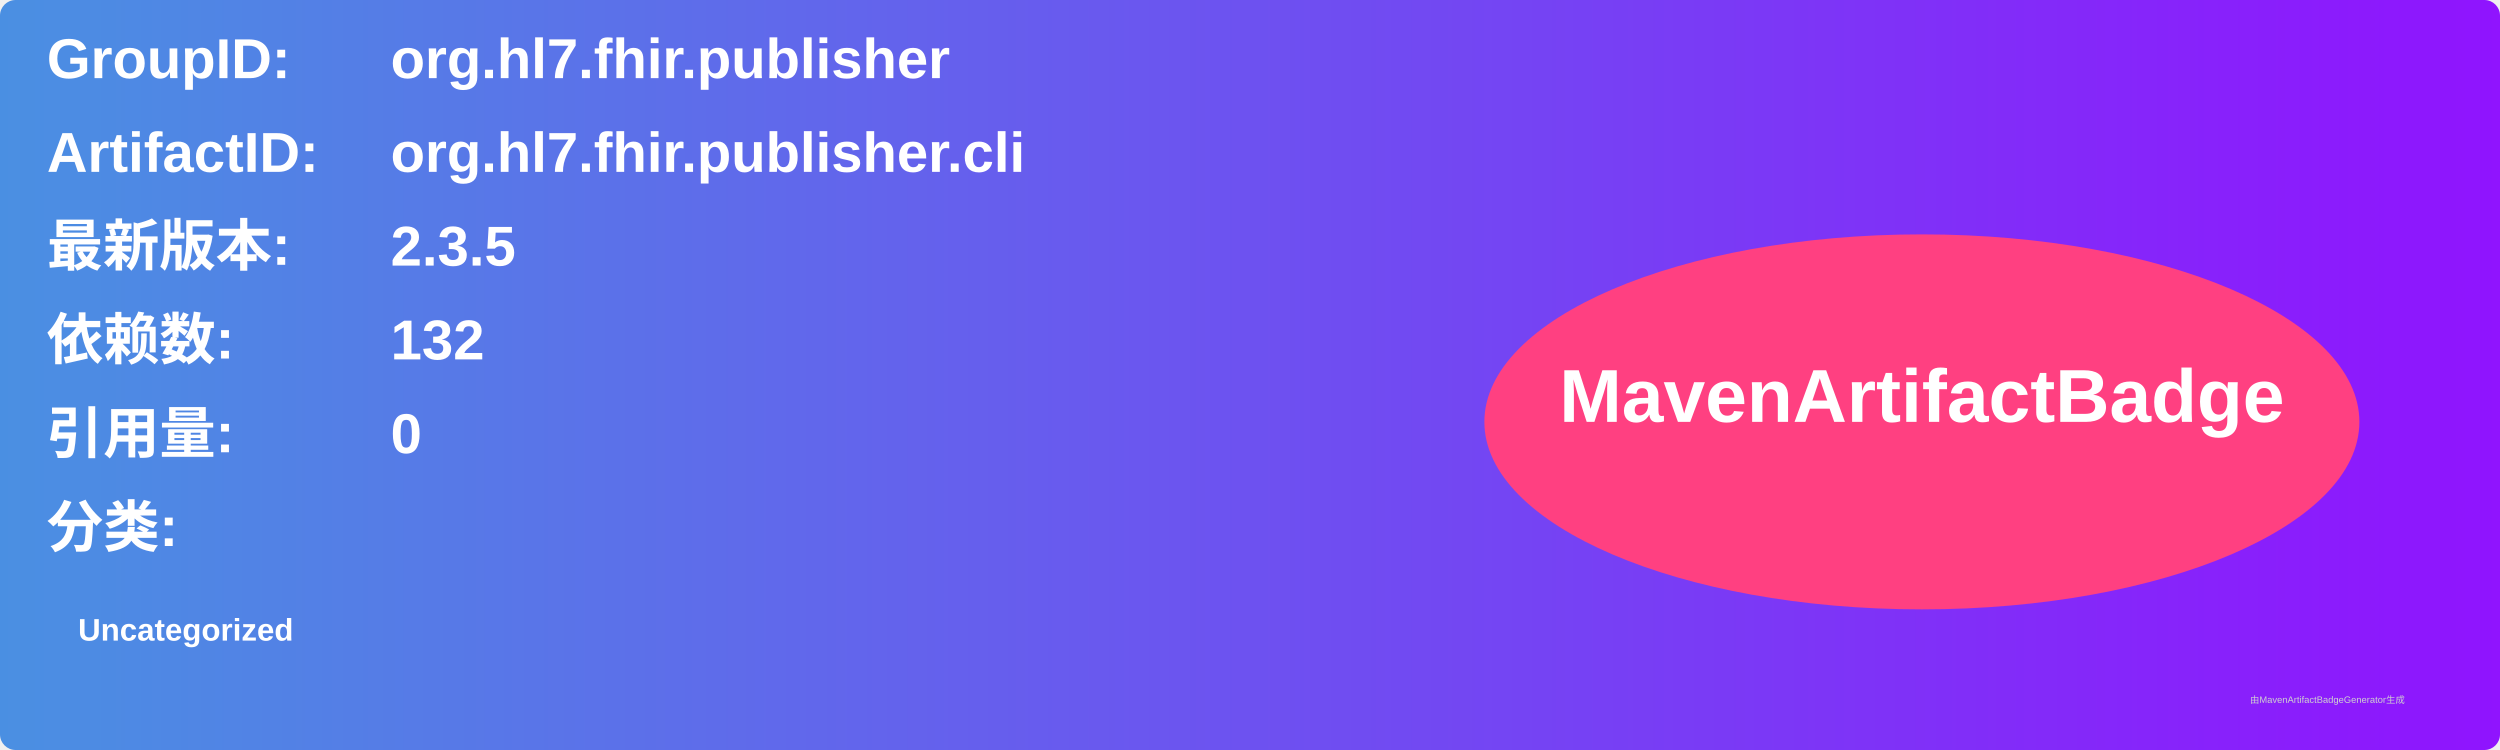
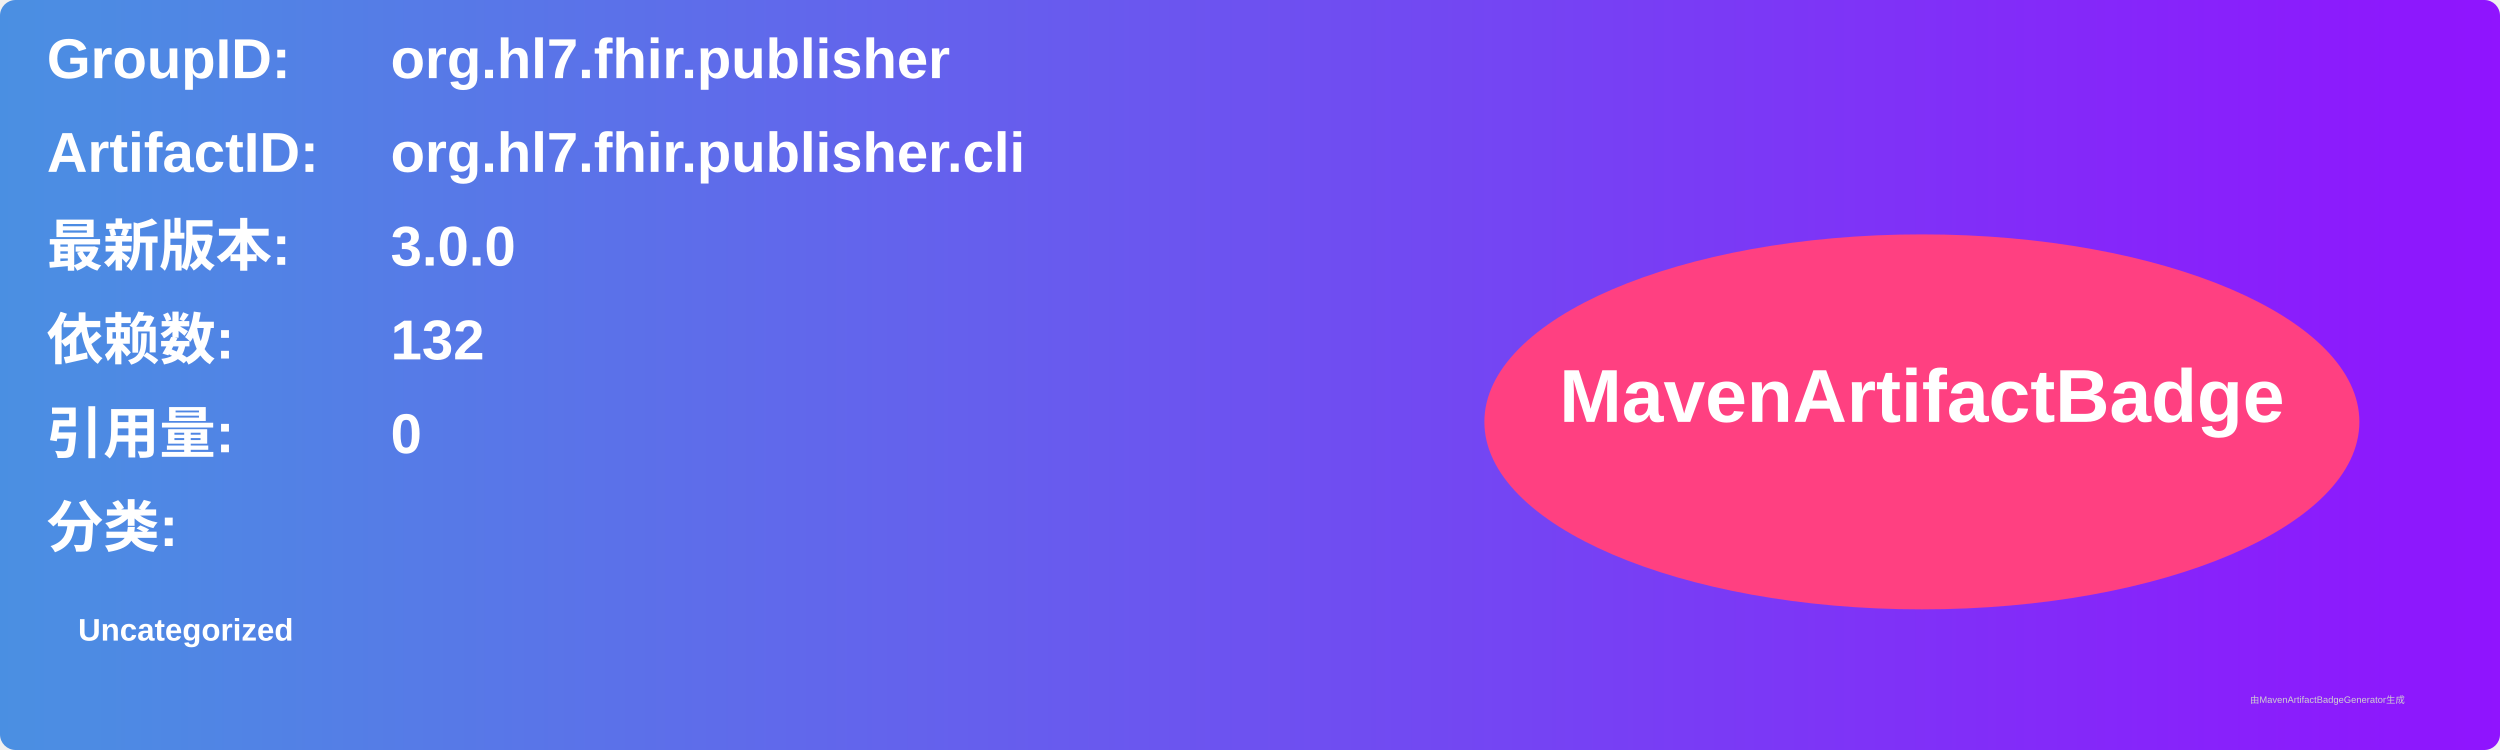
<svg xmlns="http://www.w3.org/2000/svg" width="800" height="240" viewBox="0 0 800 240">
  <linearGradient id="grad" x1="0%" y1="0%" x2="100%" y2="0%">
    <stop offset="0%" stop-color="#4a90e2" />
    <stop offset="100%" stop-color="#9013fe" />
  </linearGradient>
  <rect width="100%" height="100%" rx="5" ry="5" fill="url(#grad)" />
  <g transform="translate(15, 15)">
    <text x="0" y="10" font-family="Arial" font-size="18" fill="white" font-weight="bold" width="260">GroupID:</text>
    <text x="110" y="10" font-family="Arial" font-size="18" fill="white" font-weight="bold" width="460">org.hl7.fhir.publisher</text>
    <text x="0" y="40" font-family="Arial" font-size="18" fill="white" font-weight="bold" width="260">ArtifactID:</text>
    <text x="110" y="40" font-family="Arial" font-size="18" fill="white" font-weight="bold" width="460">org.hl7.fhir.publisher.cli</text>
    <text x="0" y="70" font-family="Arial" font-size="18" fill="white" font-weight="bold">最新版本:</text>
    <text x="110" y="70" font-family="Arial" font-size="18" fill="white" font-weight="bold">
-       <tspan font-weight="bold">2.3.5</tspan>
+       <tspan font-weight="bold">3.0.0</tspan>
    </text>
    <text x="0" y="100" font-family="Arial" font-size="18" fill="white" font-weight="bold">依赖数: </text>
    <text x="110" y="100" font-family="Arial" font-size="18" fill="white">
      <tspan font-weight="bold">132</tspan>
    </text>
    <text x="0" y="130" font-family="Arial" font-size="18" fill="white" font-weight="bold">引用量: </text>
    <text x="110" y="130" font-family="Arial" font-size="18" fill="white">
      <tspan font-weight="bold">0</tspan>
    </text>
    <text x="0" y="160" font-family="Arial" font-size="18" fill="white" font-weight="bold">分类:</text>
    <text x="10" y="190" font-family="Arial" font-size="10" fill="white">
      <tspan font-weight="bold">Uncategorized</tspan>
    </text>
    <ellipse cx="600" cy="120" rx="140" ry="60" fill="#ff4081" />
    <text x="600" y="120" text-anchor="middle" font-family="Arial" font-size="24" fill="white" font-weight="bold">MavenArtifactBadge</text>
  </g>
  <text x="720" y="225" font-family="Arial" font-size="3" fill="#d0d0d0">由MavenArtifactBadgeGenerator生成</text>
</svg>
